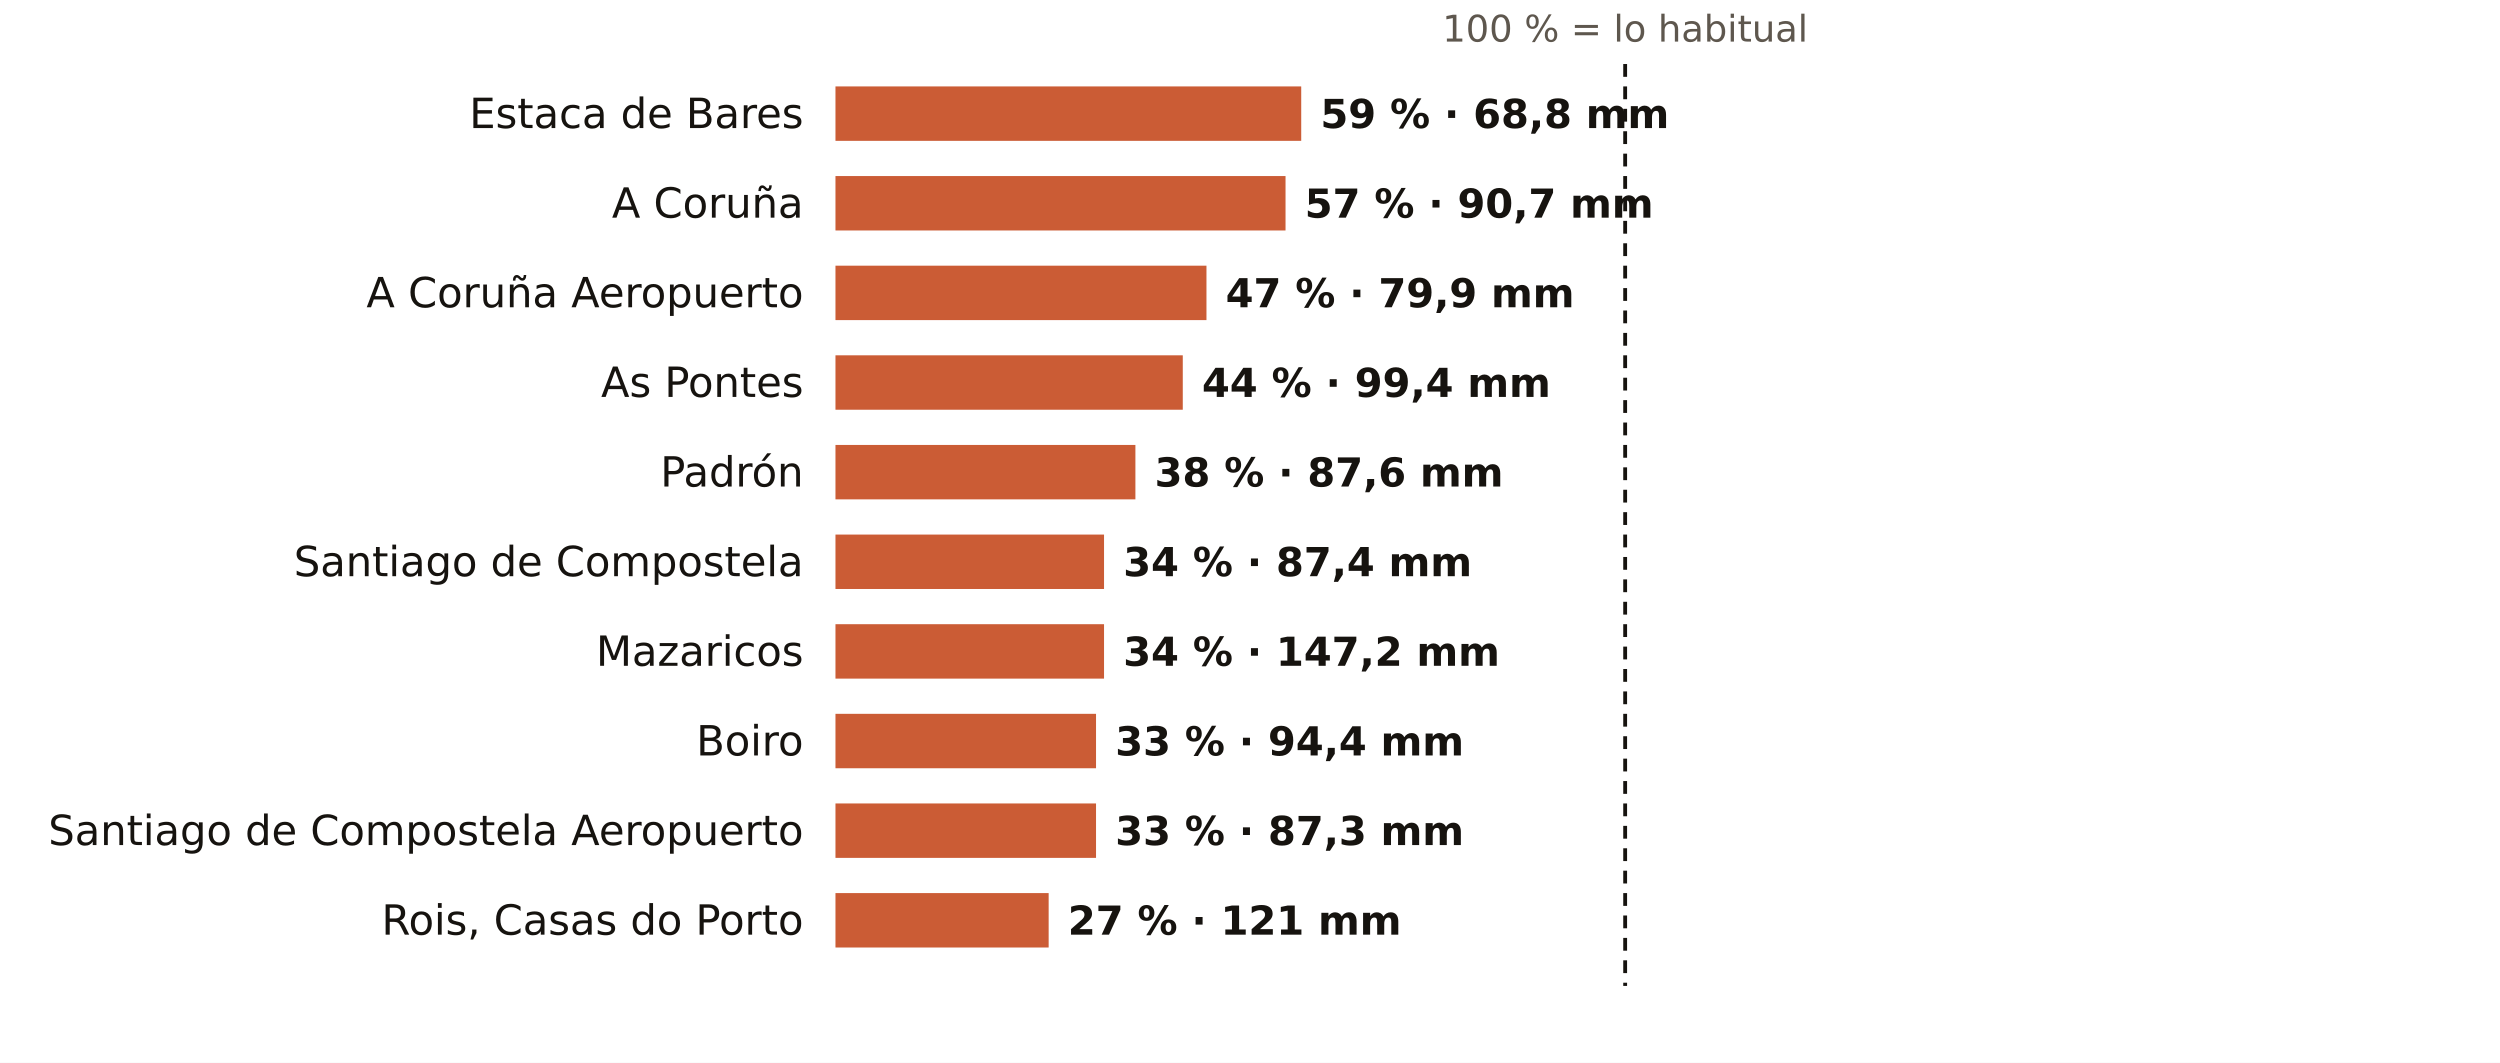
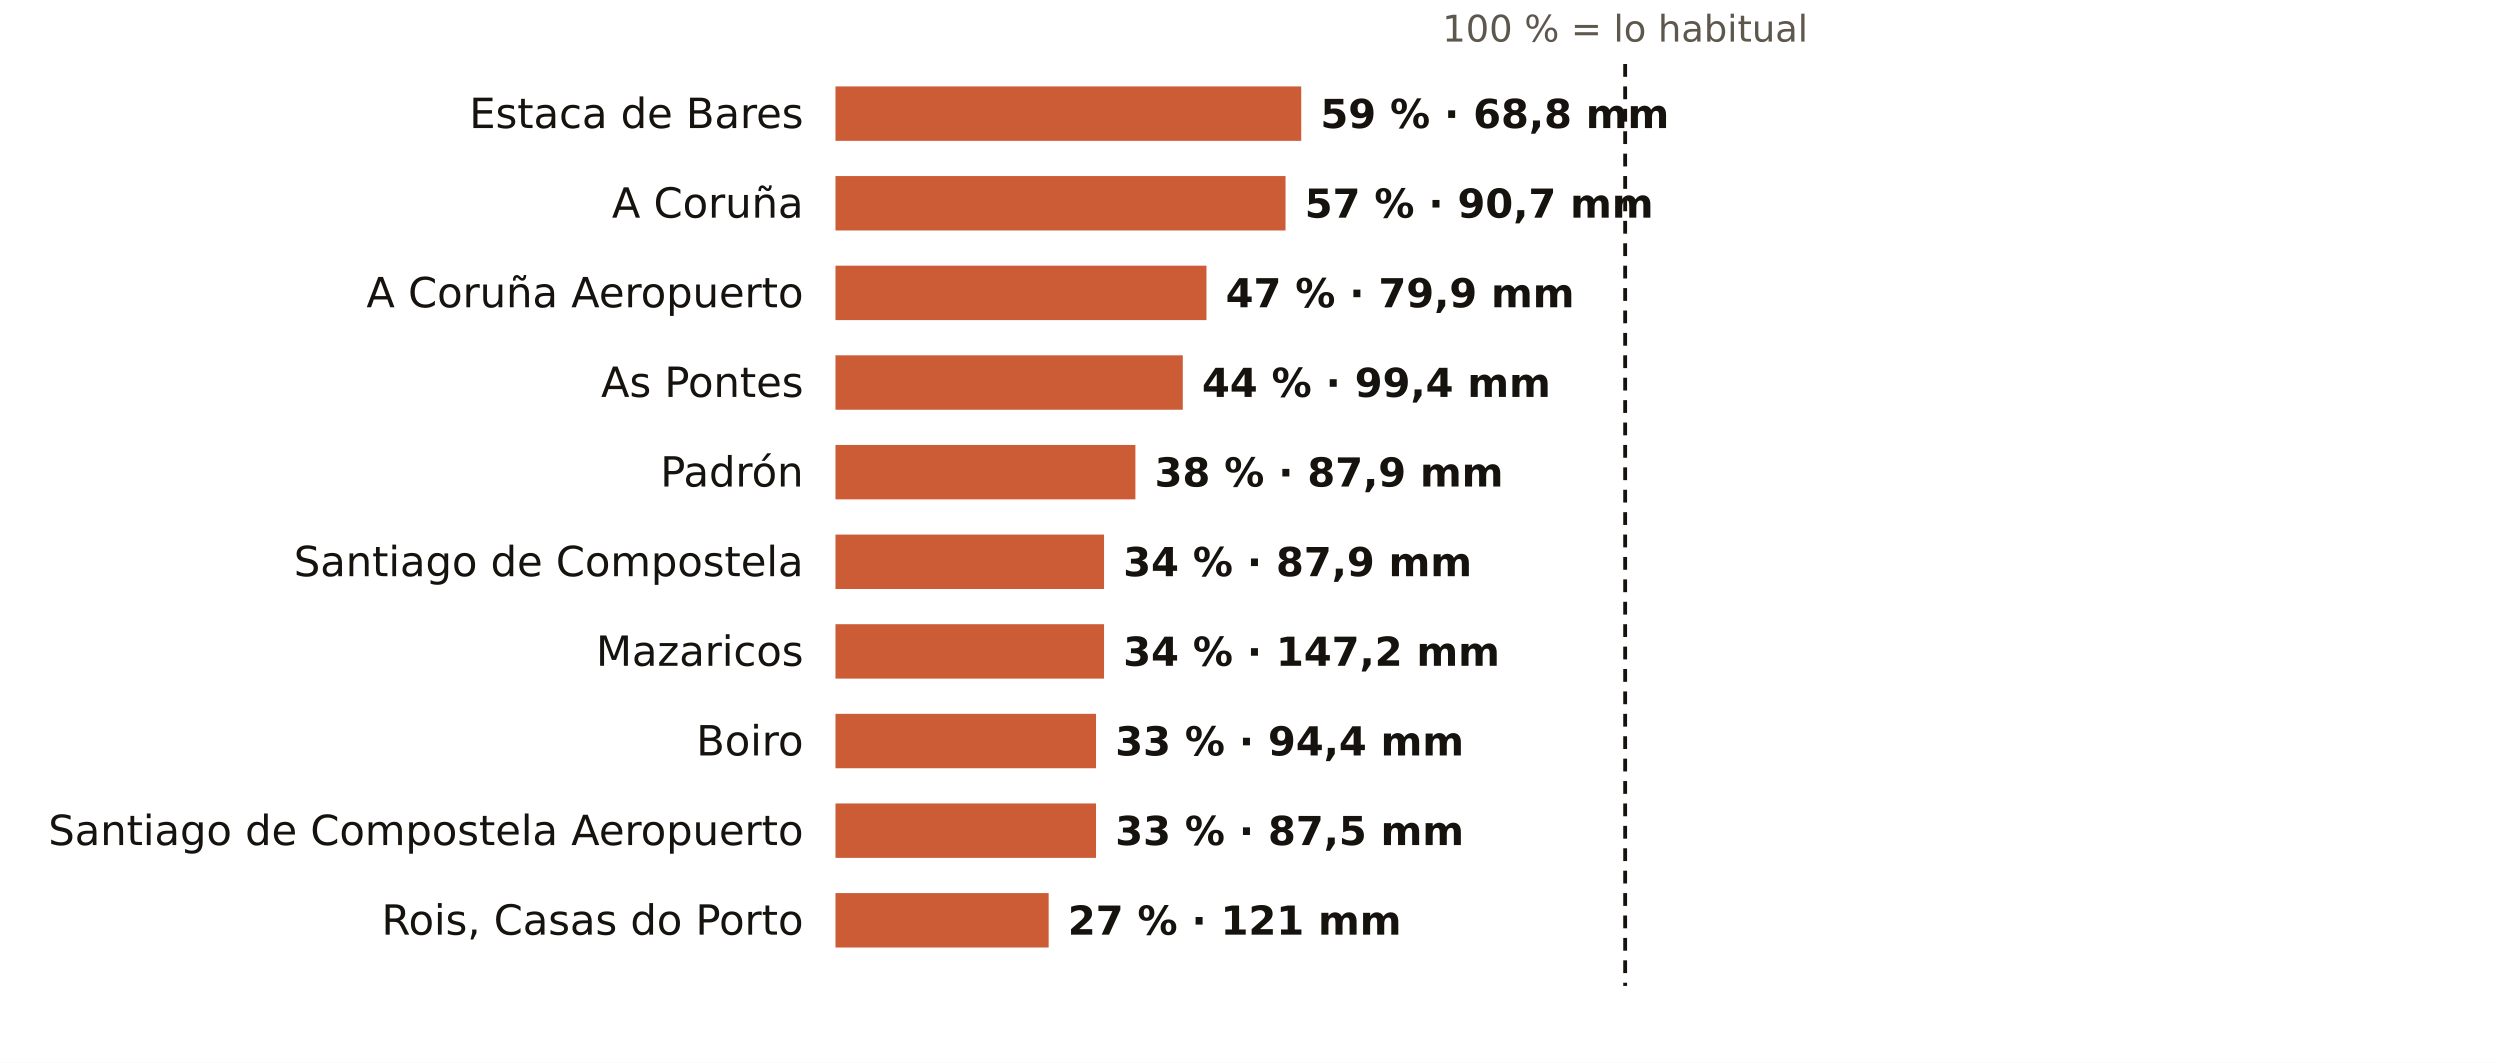
<svg xmlns="http://www.w3.org/2000/svg" viewBox="0 0 781 332" width="781" height="332" role="img" aria-label="El otoño en los pluviómetros de AEMET de A Coruña: % de lo habitual">
  <rect width="781" height="332" fill="#FFFFFF" />
  <text x="507.7" y="13.0" font-size="11.5" fill="#5E574E" text-anchor="middle" font-weight="400" font-family="Public Sans, DejaVu Sans, Arial, sans-serif">100 % = lo habitual</text>
  <text x="251.0" y="40.0" font-size="13" fill="#16130F" text-anchor="end" font-weight="500" font-family="Public Sans, DejaVu Sans, Arial, sans-serif">Estaca de Bares</text>
  <rect x="261" y="27" width="145.5" height="17" fill="#C4461A" opacity="0.88" />
  <text x="412.5" y="40.0" font-size="12.5" fill="#16130F" text-anchor="start" font-weight="600" font-family="Public Sans, DejaVu Sans, Arial, sans-serif">59 % · 68,8 mm</text>
  <text x="251.0" y="68.0" font-size="13" fill="#16130F" text-anchor="end" font-weight="500" font-family="Public Sans, DejaVu Sans, Arial, sans-serif">A Coruña</text>
  <rect x="261" y="55" width="140.6" height="17" fill="#C4461A" opacity="0.88" />
  <text x="407.6" y="68.0" font-size="12.5" fill="#16130F" text-anchor="start" font-weight="600" font-family="Public Sans, DejaVu Sans, Arial, sans-serif">57 % · 90,7 mm</text>
  <text x="251.0" y="96.0" font-size="13" fill="#16130F" text-anchor="end" font-weight="500" font-family="Public Sans, DejaVu Sans, Arial, sans-serif">A Coruña Aeropuerto</text>
  <rect x="261" y="83" width="115.9" height="17" fill="#C4461A" opacity="0.88" />
  <text x="382.9" y="96.0" font-size="12.5" fill="#16130F" text-anchor="start" font-weight="600" font-family="Public Sans, DejaVu Sans, Arial, sans-serif">47 % · 79,9 mm</text>
  <text x="251.0" y="124.0" font-size="13" fill="#16130F" text-anchor="end" font-weight="500" font-family="Public Sans, DejaVu Sans, Arial, sans-serif">As Pontes</text>
  <rect x="261" y="111" width="108.5" height="17" fill="#C4461A" opacity="0.88" />
  <text x="375.5" y="124.0" font-size="12.5" fill="#16130F" text-anchor="start" font-weight="600" font-family="Public Sans, DejaVu Sans, Arial, sans-serif">44 % · 99,4 mm</text>
  <text x="251.0" y="152.0" font-size="13" fill="#16130F" text-anchor="end" font-weight="500" font-family="Public Sans, DejaVu Sans, Arial, sans-serif">Padrón</text>
  <rect x="261" y="139" width="93.7" height="17" fill="#C4461A" opacity="0.88" />
-   <text x="360.7" y="152.0" font-size="12.5" fill="#16130F" text-anchor="start" font-weight="600" font-family="Public Sans, DejaVu Sans, Arial, sans-serif">38 % · 87,6 mm</text>
+   <text x="360.7" y="152.0" font-size="12.5" fill="#16130F" text-anchor="start" font-weight="600" font-family="Public Sans, DejaVu Sans, Arial, sans-serif">38 % · 87,9 mm</text>
  <text x="251.0" y="180.0" font-size="13" fill="#16130F" text-anchor="end" font-weight="500" font-family="Public Sans, DejaVu Sans, Arial, sans-serif">Santiago de Compostela</text>
  <rect x="261" y="167" width="83.9" height="17" fill="#C4461A" opacity="0.88" />
-   <text x="350.9" y="180.0" font-size="12.5" fill="#16130F" text-anchor="start" font-weight="600" font-family="Public Sans, DejaVu Sans, Arial, sans-serif">34 % · 87,4 mm</text>
+   <text x="350.9" y="180.0" font-size="12.5" fill="#16130F" text-anchor="start" font-weight="600" font-family="Public Sans, DejaVu Sans, Arial, sans-serif">34 % · 87,9 mm</text>
  <text x="251.0" y="208.0" font-size="13" fill="#16130F" text-anchor="end" font-weight="500" font-family="Public Sans, DejaVu Sans, Arial, sans-serif">Mazaricos</text>
  <rect x="261" y="195" width="83.9" height="17" fill="#C4461A" opacity="0.88" />
  <text x="350.9" y="208.0" font-size="12.5" fill="#16130F" text-anchor="start" font-weight="600" font-family="Public Sans, DejaVu Sans, Arial, sans-serif">34 % · 147,2 mm</text>
  <text x="251.0" y="236.0" font-size="13" fill="#16130F" text-anchor="end" font-weight="500" font-family="Public Sans, DejaVu Sans, Arial, sans-serif">Boiro</text>
  <rect x="261" y="223" width="81.4" height="17" fill="#C4461A" opacity="0.88" />
  <text x="348.4" y="236.0" font-size="12.5" fill="#16130F" text-anchor="start" font-weight="600" font-family="Public Sans, DejaVu Sans, Arial, sans-serif">33 % · 94,4 mm</text>
  <text x="251.0" y="264.0" font-size="13" fill="#16130F" text-anchor="end" font-weight="500" font-family="Public Sans, DejaVu Sans, Arial, sans-serif">Santiago de Compostela Aeropuerto</text>
  <rect x="261" y="251" width="81.4" height="17" fill="#C4461A" opacity="0.88" />
-   <text x="348.4" y="264.0" font-size="12.5" fill="#16130F" text-anchor="start" font-weight="600" font-family="Public Sans, DejaVu Sans, Arial, sans-serif">33 % · 87,3 mm</text>
+   <text x="348.4" y="264.0" font-size="12.5" fill="#16130F" text-anchor="start" font-weight="600" font-family="Public Sans, DejaVu Sans, Arial, sans-serif">33 % · 87,5 mm</text>
  <text x="251.0" y="292.0" font-size="13" fill="#16130F" text-anchor="end" font-weight="500" font-family="Public Sans, DejaVu Sans, Arial, sans-serif">Rois, Casas do Porto</text>
  <rect x="261" y="279" width="66.6" height="17" fill="#C4461A" opacity="0.88" />
  <text x="333.6" y="292.0" font-size="12.5" fill="#16130F" text-anchor="start" font-weight="600" font-family="Public Sans, DejaVu Sans, Arial, sans-serif">27 % · 121 mm</text>
  <line x1="507.7" x2="507.7" y1="20" y2="308" stroke="#16130F" stroke-width="1.2" stroke-dasharray="4 3" />
</svg>
